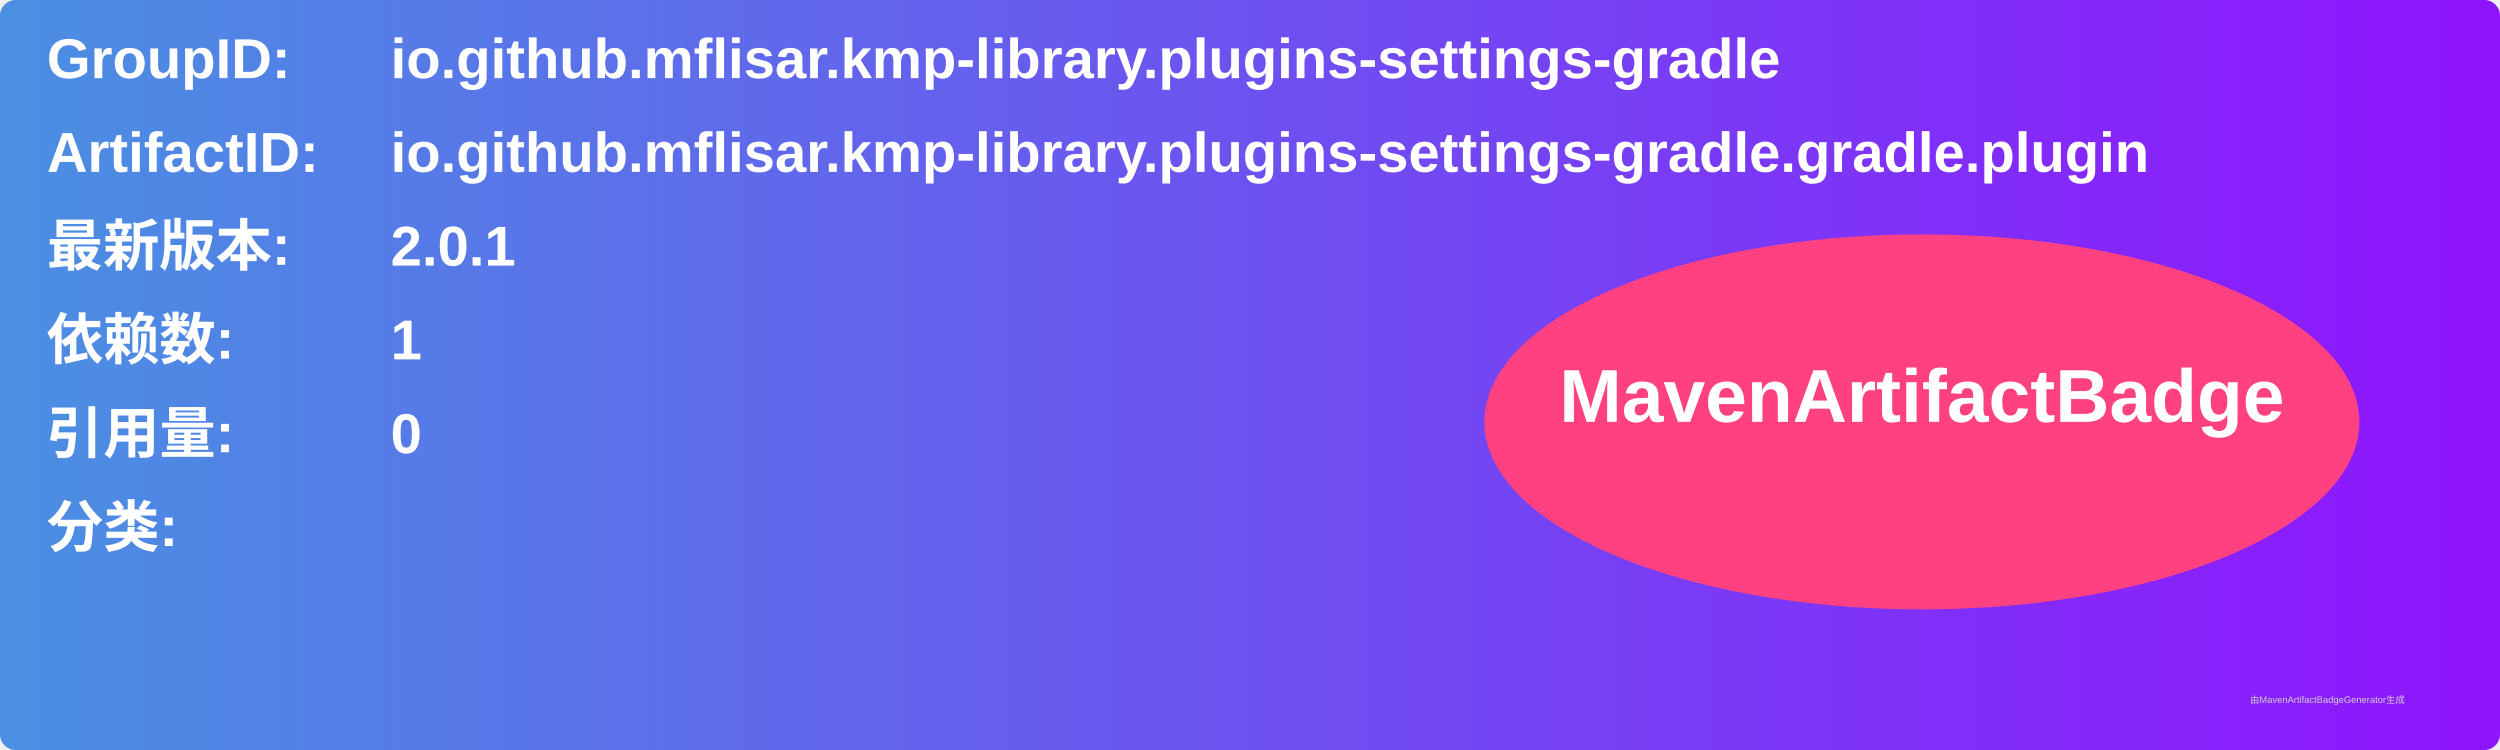
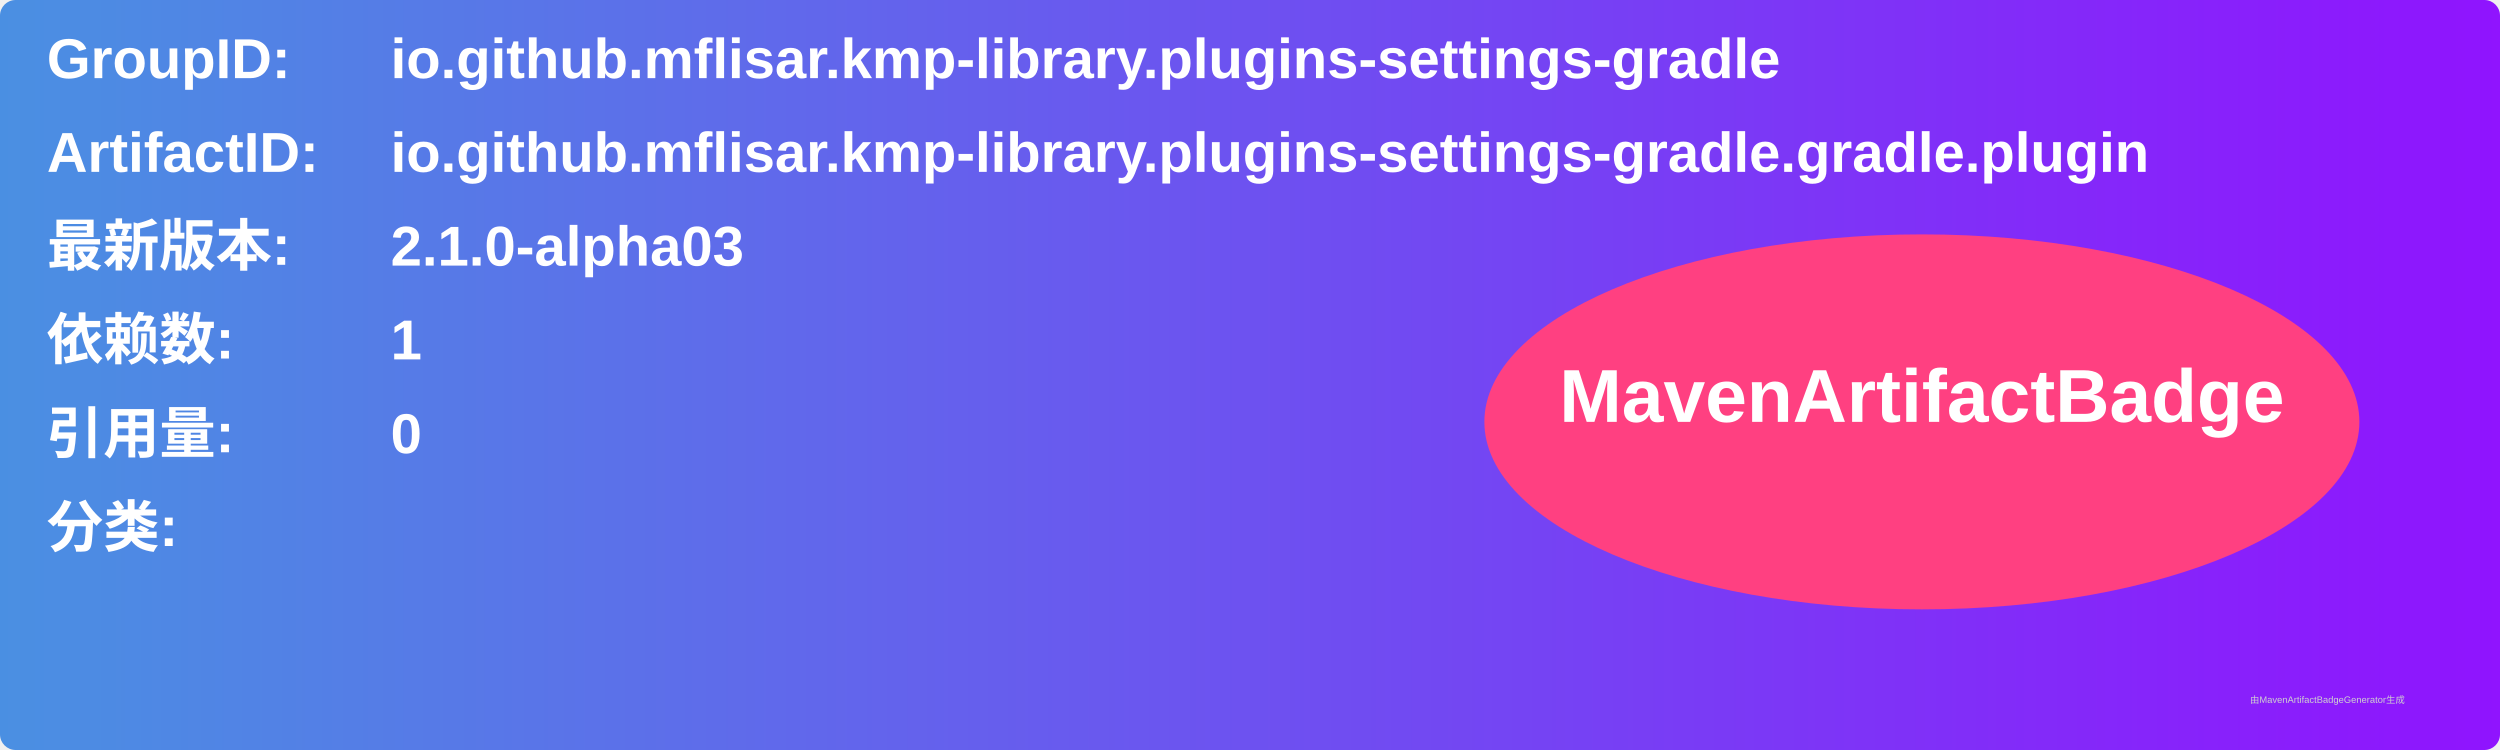
<svg xmlns="http://www.w3.org/2000/svg" width="800" height="240" viewBox="0 0 800 240">
  <linearGradient id="grad" x1="0%" y1="0%" x2="100%" y2="0%">
    <stop offset="0%" stop-color="#4a90e2" />
    <stop offset="100%" stop-color="#9013fe" />
  </linearGradient>
  <rect width="100%" height="100%" rx="5" ry="5" fill="url(#grad)" />
  <g transform="translate(15, 15)">
    <text x="0" y="10" font-family="Arial" font-size="18" fill="white" font-weight="bold" width="260">GroupID:</text>
    <text x="110" y="10" font-family="Arial" font-size="18" fill="white" font-weight="bold" width="460">io.github.mflisar.kmp-library.plugins-settings-gradle</text>
    <text x="0" y="40" font-family="Arial" font-size="18" fill="white" font-weight="bold" width="260">ArtifactID:</text>
    <text x="110" y="40" font-family="Arial" font-size="18" fill="white" font-weight="bold" width="460">io.github.mflisar.kmp-library.plugins-settings-gradle.gradle.plugin</text>
    <text x="0" y="70" font-family="Arial" font-size="18" fill="white" font-weight="bold">最新版本:</text>
    <text x="110" y="70" font-family="Arial" font-size="18" fill="white" font-weight="bold">
-       <tspan font-weight="bold">2.0.1</tspan>
+       <tspan font-weight="bold">2.1.0-alpha03</tspan>
    </text>
    <text x="0" y="100" font-family="Arial" font-size="18" fill="white" font-weight="bold">依赖数: </text>
    <text x="110" y="100" font-family="Arial" font-size="18" fill="white">
      <tspan font-weight="bold">1</tspan>
    </text>
    <text x="0" y="130" font-family="Arial" font-size="18" fill="white" font-weight="bold">引用量: </text>
    <text x="110" y="130" font-family="Arial" font-size="18" fill="white">
      <tspan font-weight="bold">0</tspan>
    </text>
    <text x="0" y="160" font-family="Arial" font-size="18" fill="white" font-weight="bold">分类:</text>
    <text x="10" y="190" font-family="Arial" font-size="10" fill="white">
      <tspan font-weight="bold" />
    </text>
    <ellipse cx="600" cy="120" rx="140" ry="60" fill="#ff4081" />
    <text x="600" y="120" text-anchor="middle" font-family="Arial" font-size="24" fill="white" font-weight="bold">MavenArtifactBadge</text>
  </g>
  <text x="720" y="225" font-family="Arial" font-size="3" fill="#d0d0d0">由MavenArtifactBadgeGenerator生成</text>
</svg>
